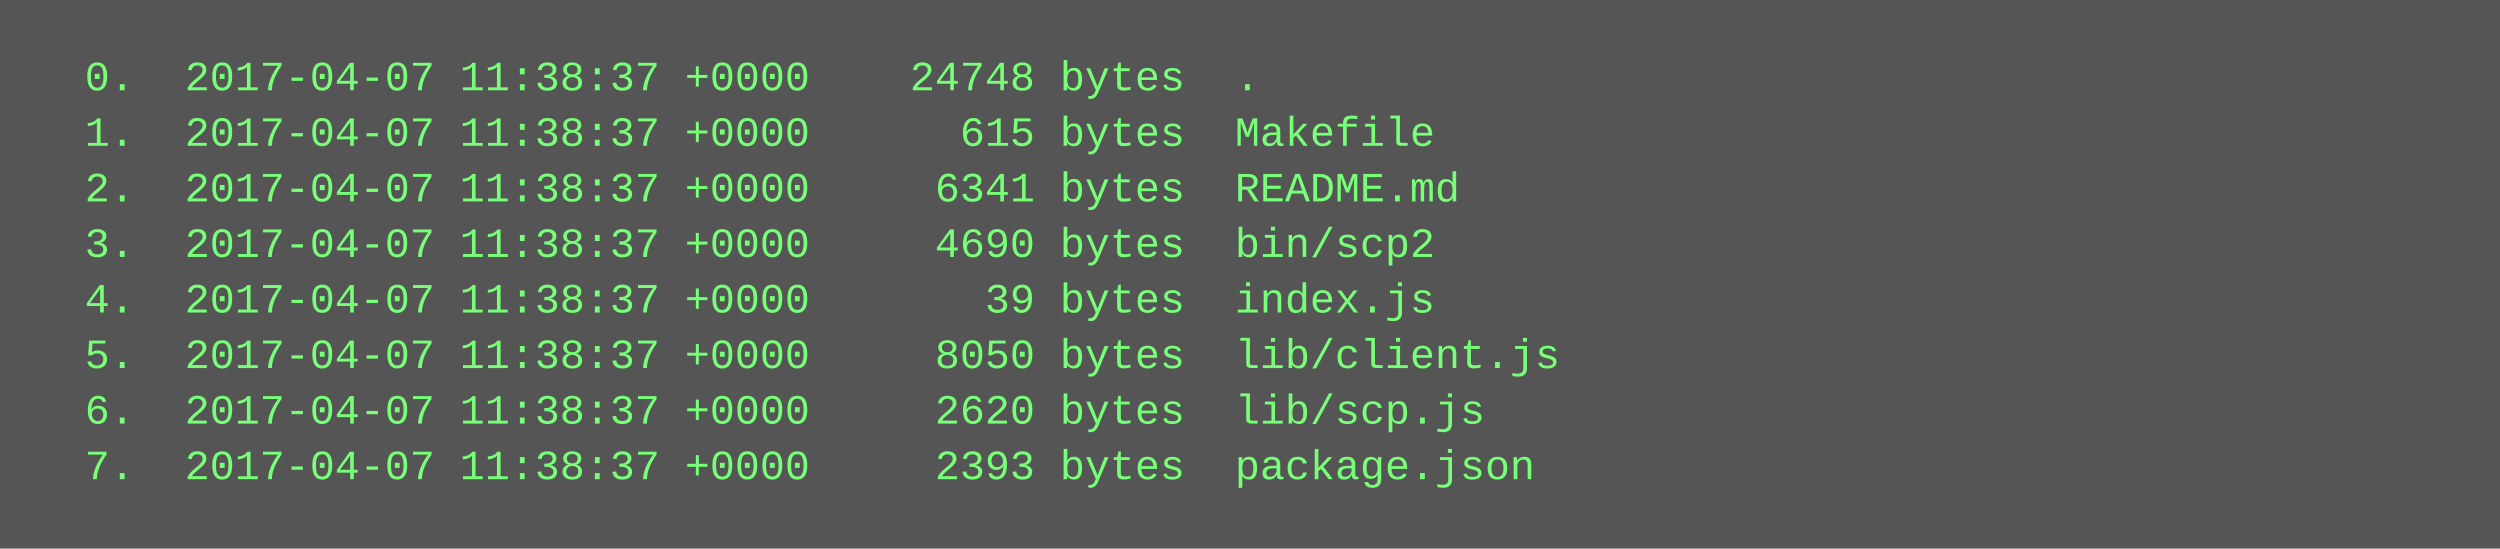
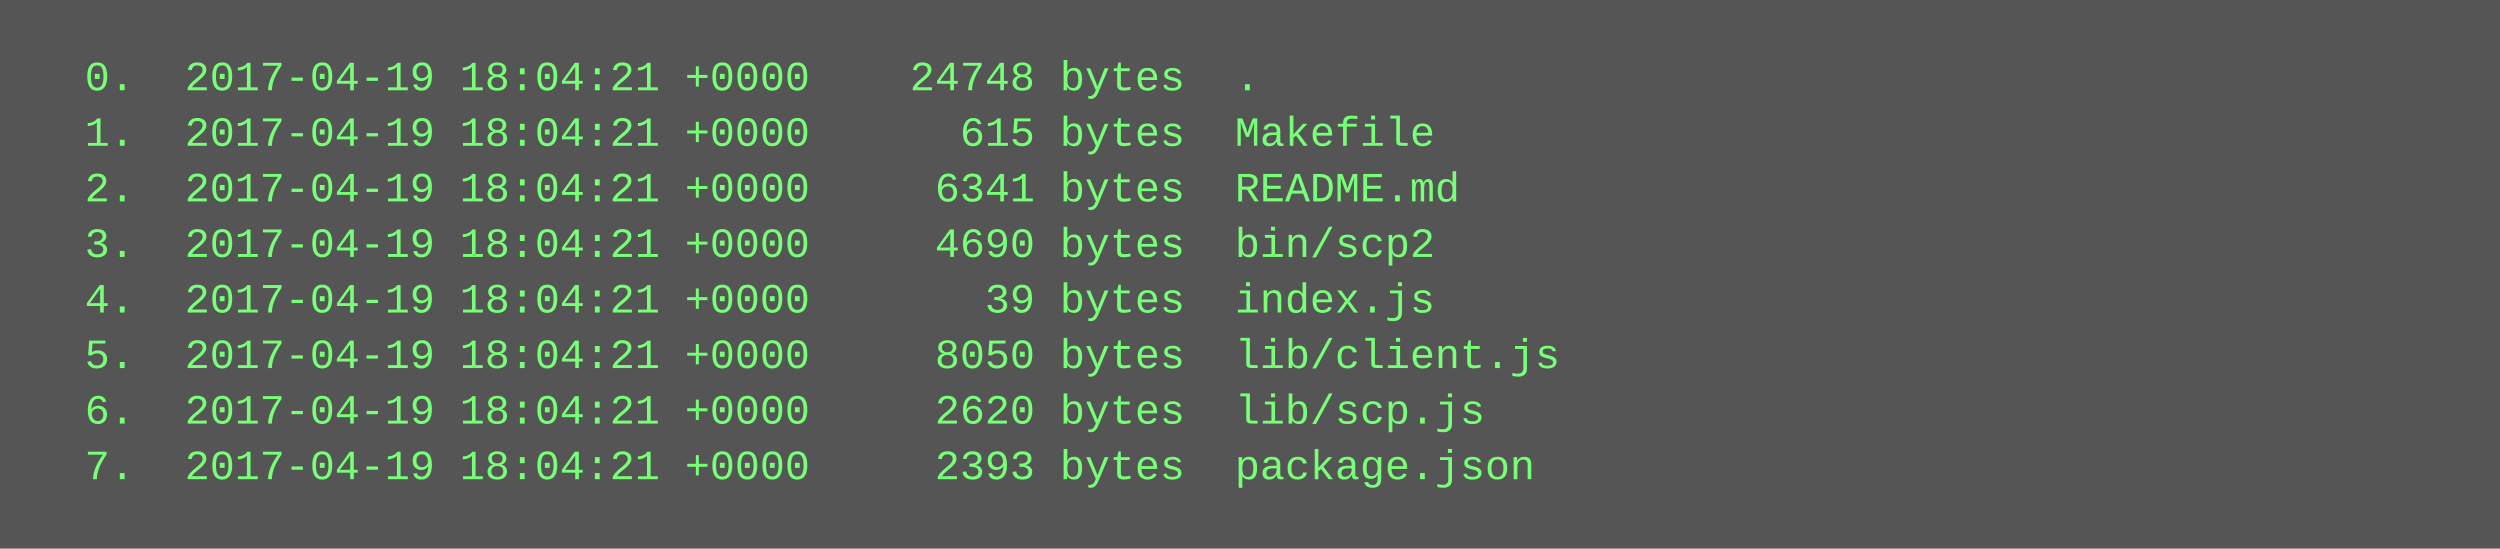
<svg xmlns="http://www.w3.org/2000/svg" height="158" width="720">
  <rect height="158" fill="#555" width="720" />
  <text fill="#7f7" font-family="Courier New" font-size="12" xml:space="preserve">
-     <tspan x="10" y="26">  0.  2017-04-07 11:38:37 +0000    24748 bytes  .</tspan>
-     <tspan x="10" y="42">  1.  2017-04-07 11:38:37 +0000      615 bytes  Makefile</tspan>
-     <tspan x="10" y="58">  2.  2017-04-07 11:38:37 +0000     6341 bytes  README.md</tspan>
-     <tspan x="10" y="74">  3.  2017-04-07 11:38:37 +0000     4690 bytes  bin/scp2</tspan>
-     <tspan x="10" y="90">  4.  2017-04-07 11:38:37 +0000       39 bytes  index.js</tspan>
-     <tspan x="10" y="106">  5.  2017-04-07 11:38:37 +0000     8050 bytes  lib/client.js</tspan>
-     <tspan x="10" y="122">  6.  2017-04-07 11:38:37 +0000     2620 bytes  lib/scp.js</tspan>
-     <tspan x="10" y="138">  7.  2017-04-07 11:38:37 +0000     2393 bytes  package.json</tspan>
+     <tspan x="10" y="26">  0.  2017-04-19 18:04:21 +0000    24748 bytes  .</tspan>
+     <tspan x="10" y="42">  1.  2017-04-19 18:04:21 +0000      615 bytes  Makefile</tspan>
+     <tspan x="10" y="58">  2.  2017-04-19 18:04:21 +0000     6341 bytes  README.md</tspan>
+     <tspan x="10" y="74">  3.  2017-04-19 18:04:21 +0000     4690 bytes  bin/scp2</tspan>
+     <tspan x="10" y="90">  4.  2017-04-19 18:04:21 +0000       39 bytes  index.js</tspan>
+     <tspan x="10" y="106">  5.  2017-04-19 18:04:21 +0000     8050 bytes  lib/client.js</tspan>
+     <tspan x="10" y="122">  6.  2017-04-19 18:04:21 +0000     2620 bytes  lib/scp.js</tspan>
+     <tspan x="10" y="138">  7.  2017-04-19 18:04:21 +0000     2393 bytes  package.json</tspan>
  </text>
</svg>
